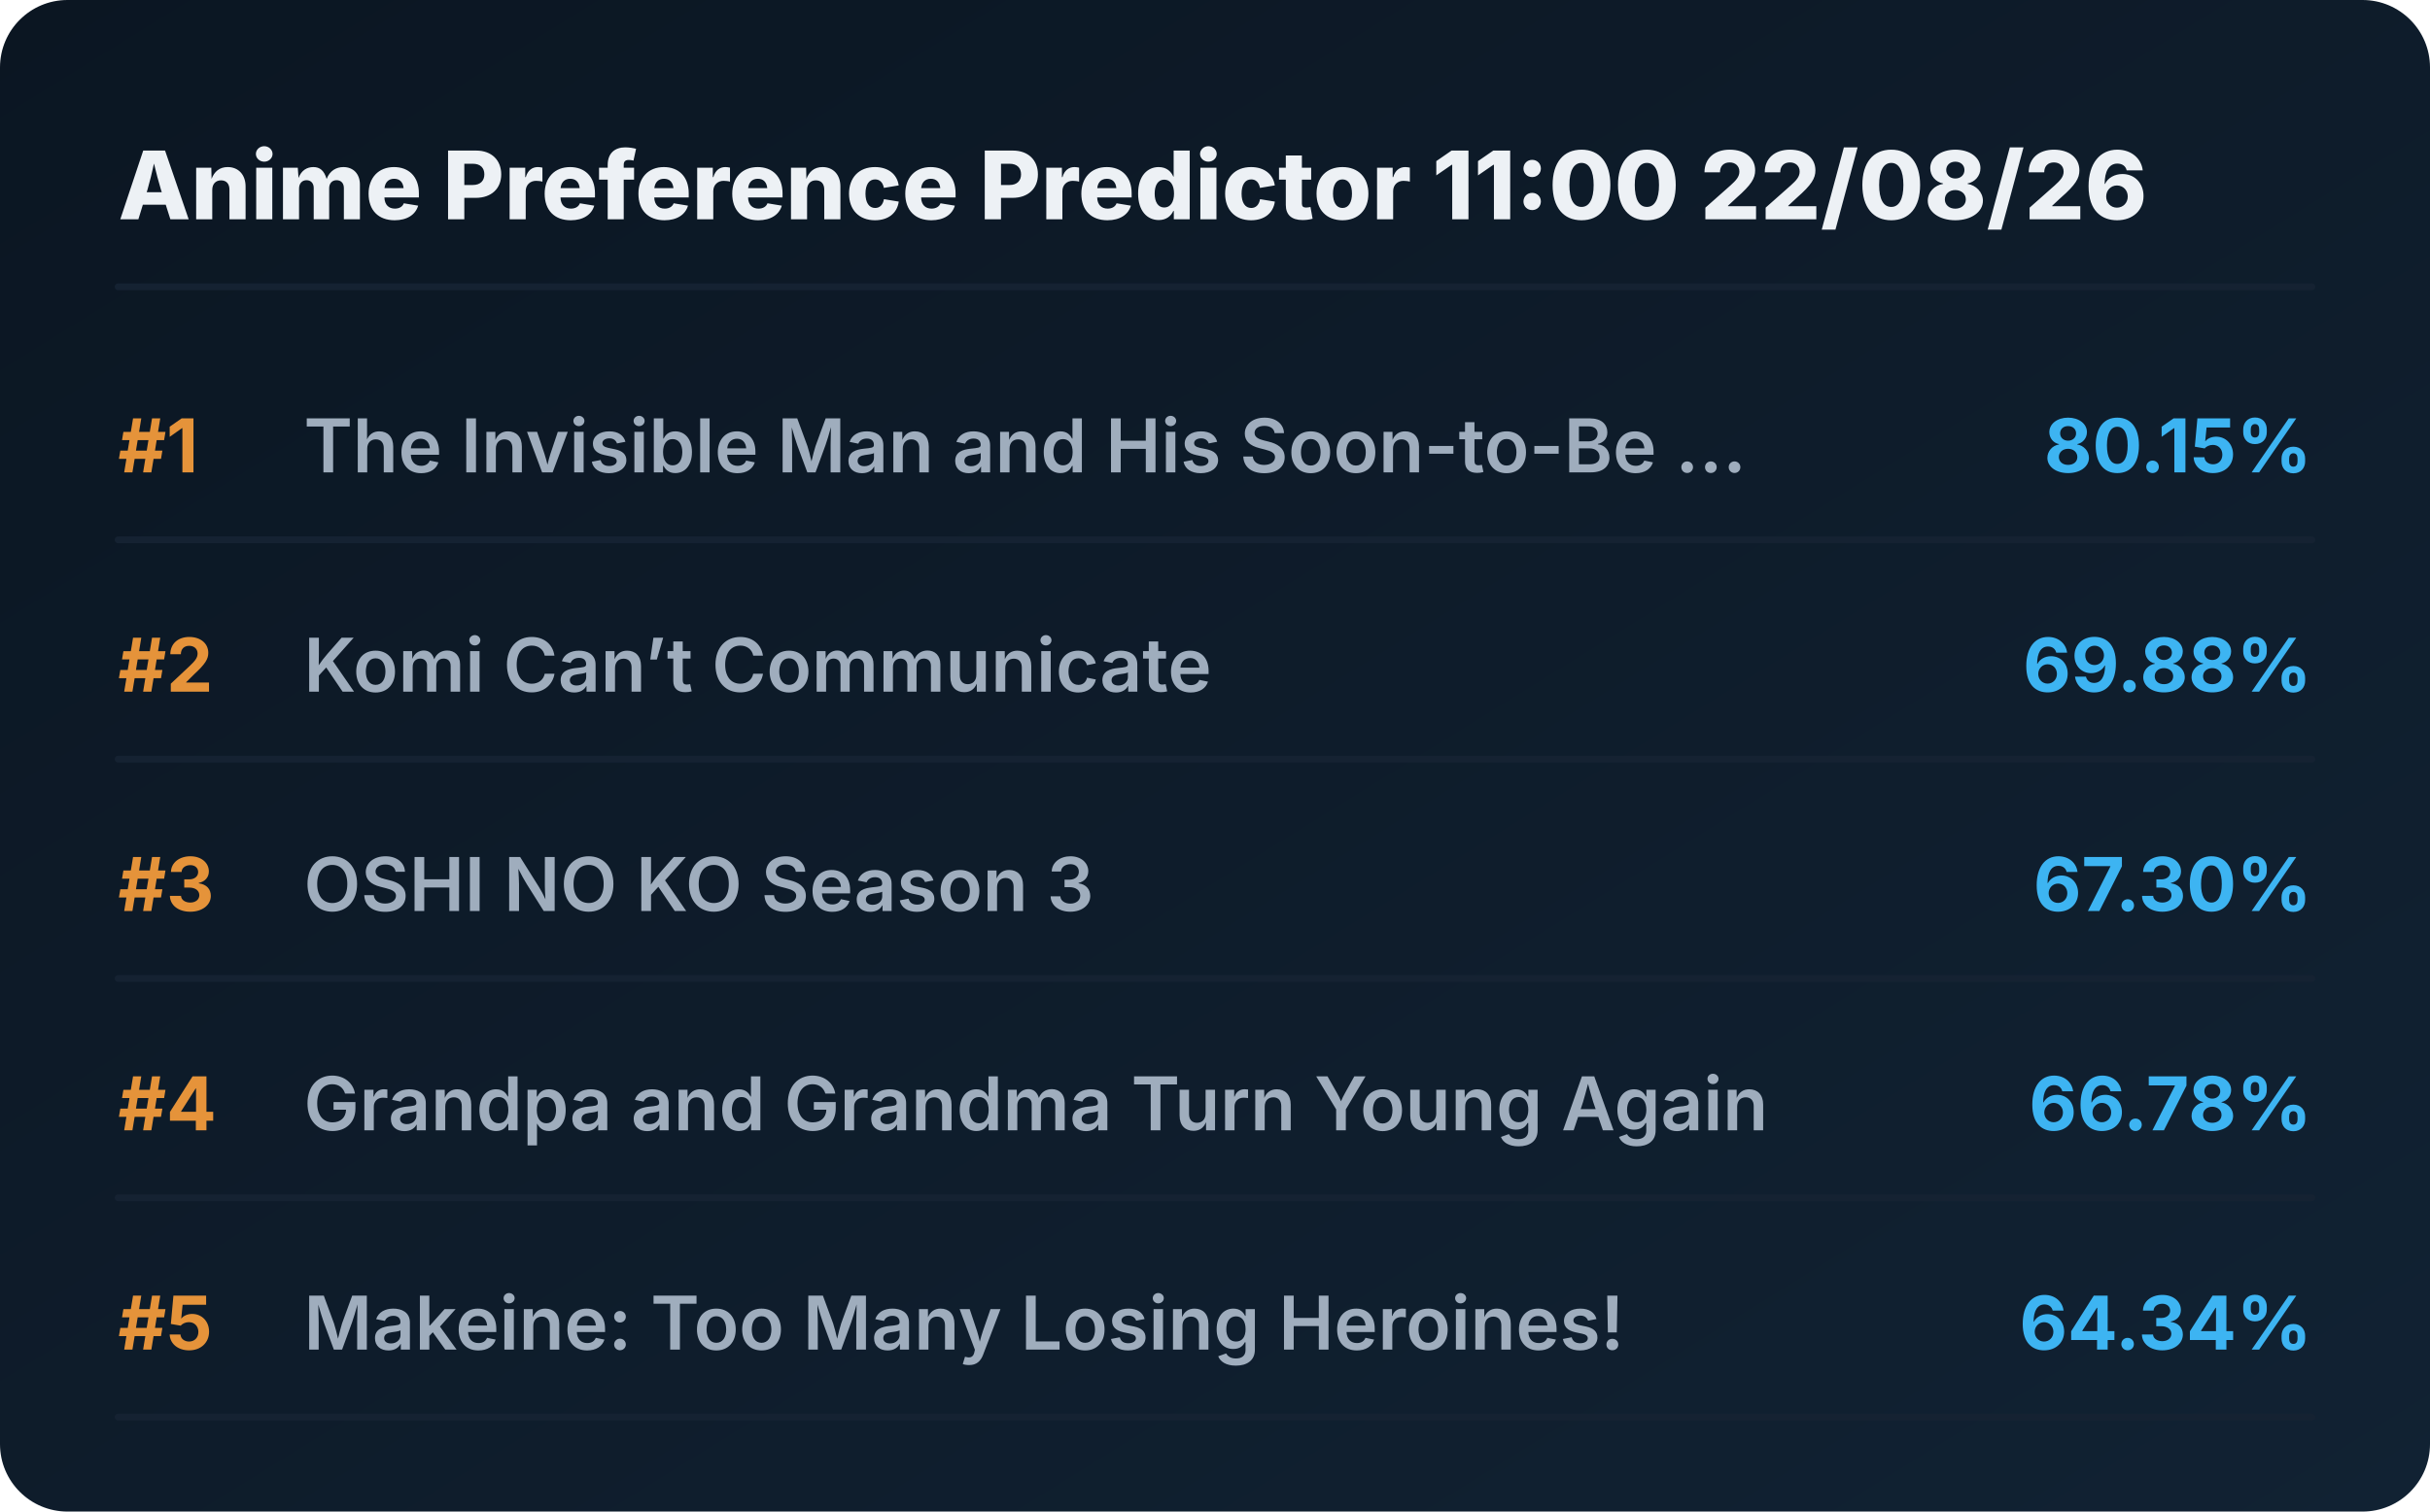
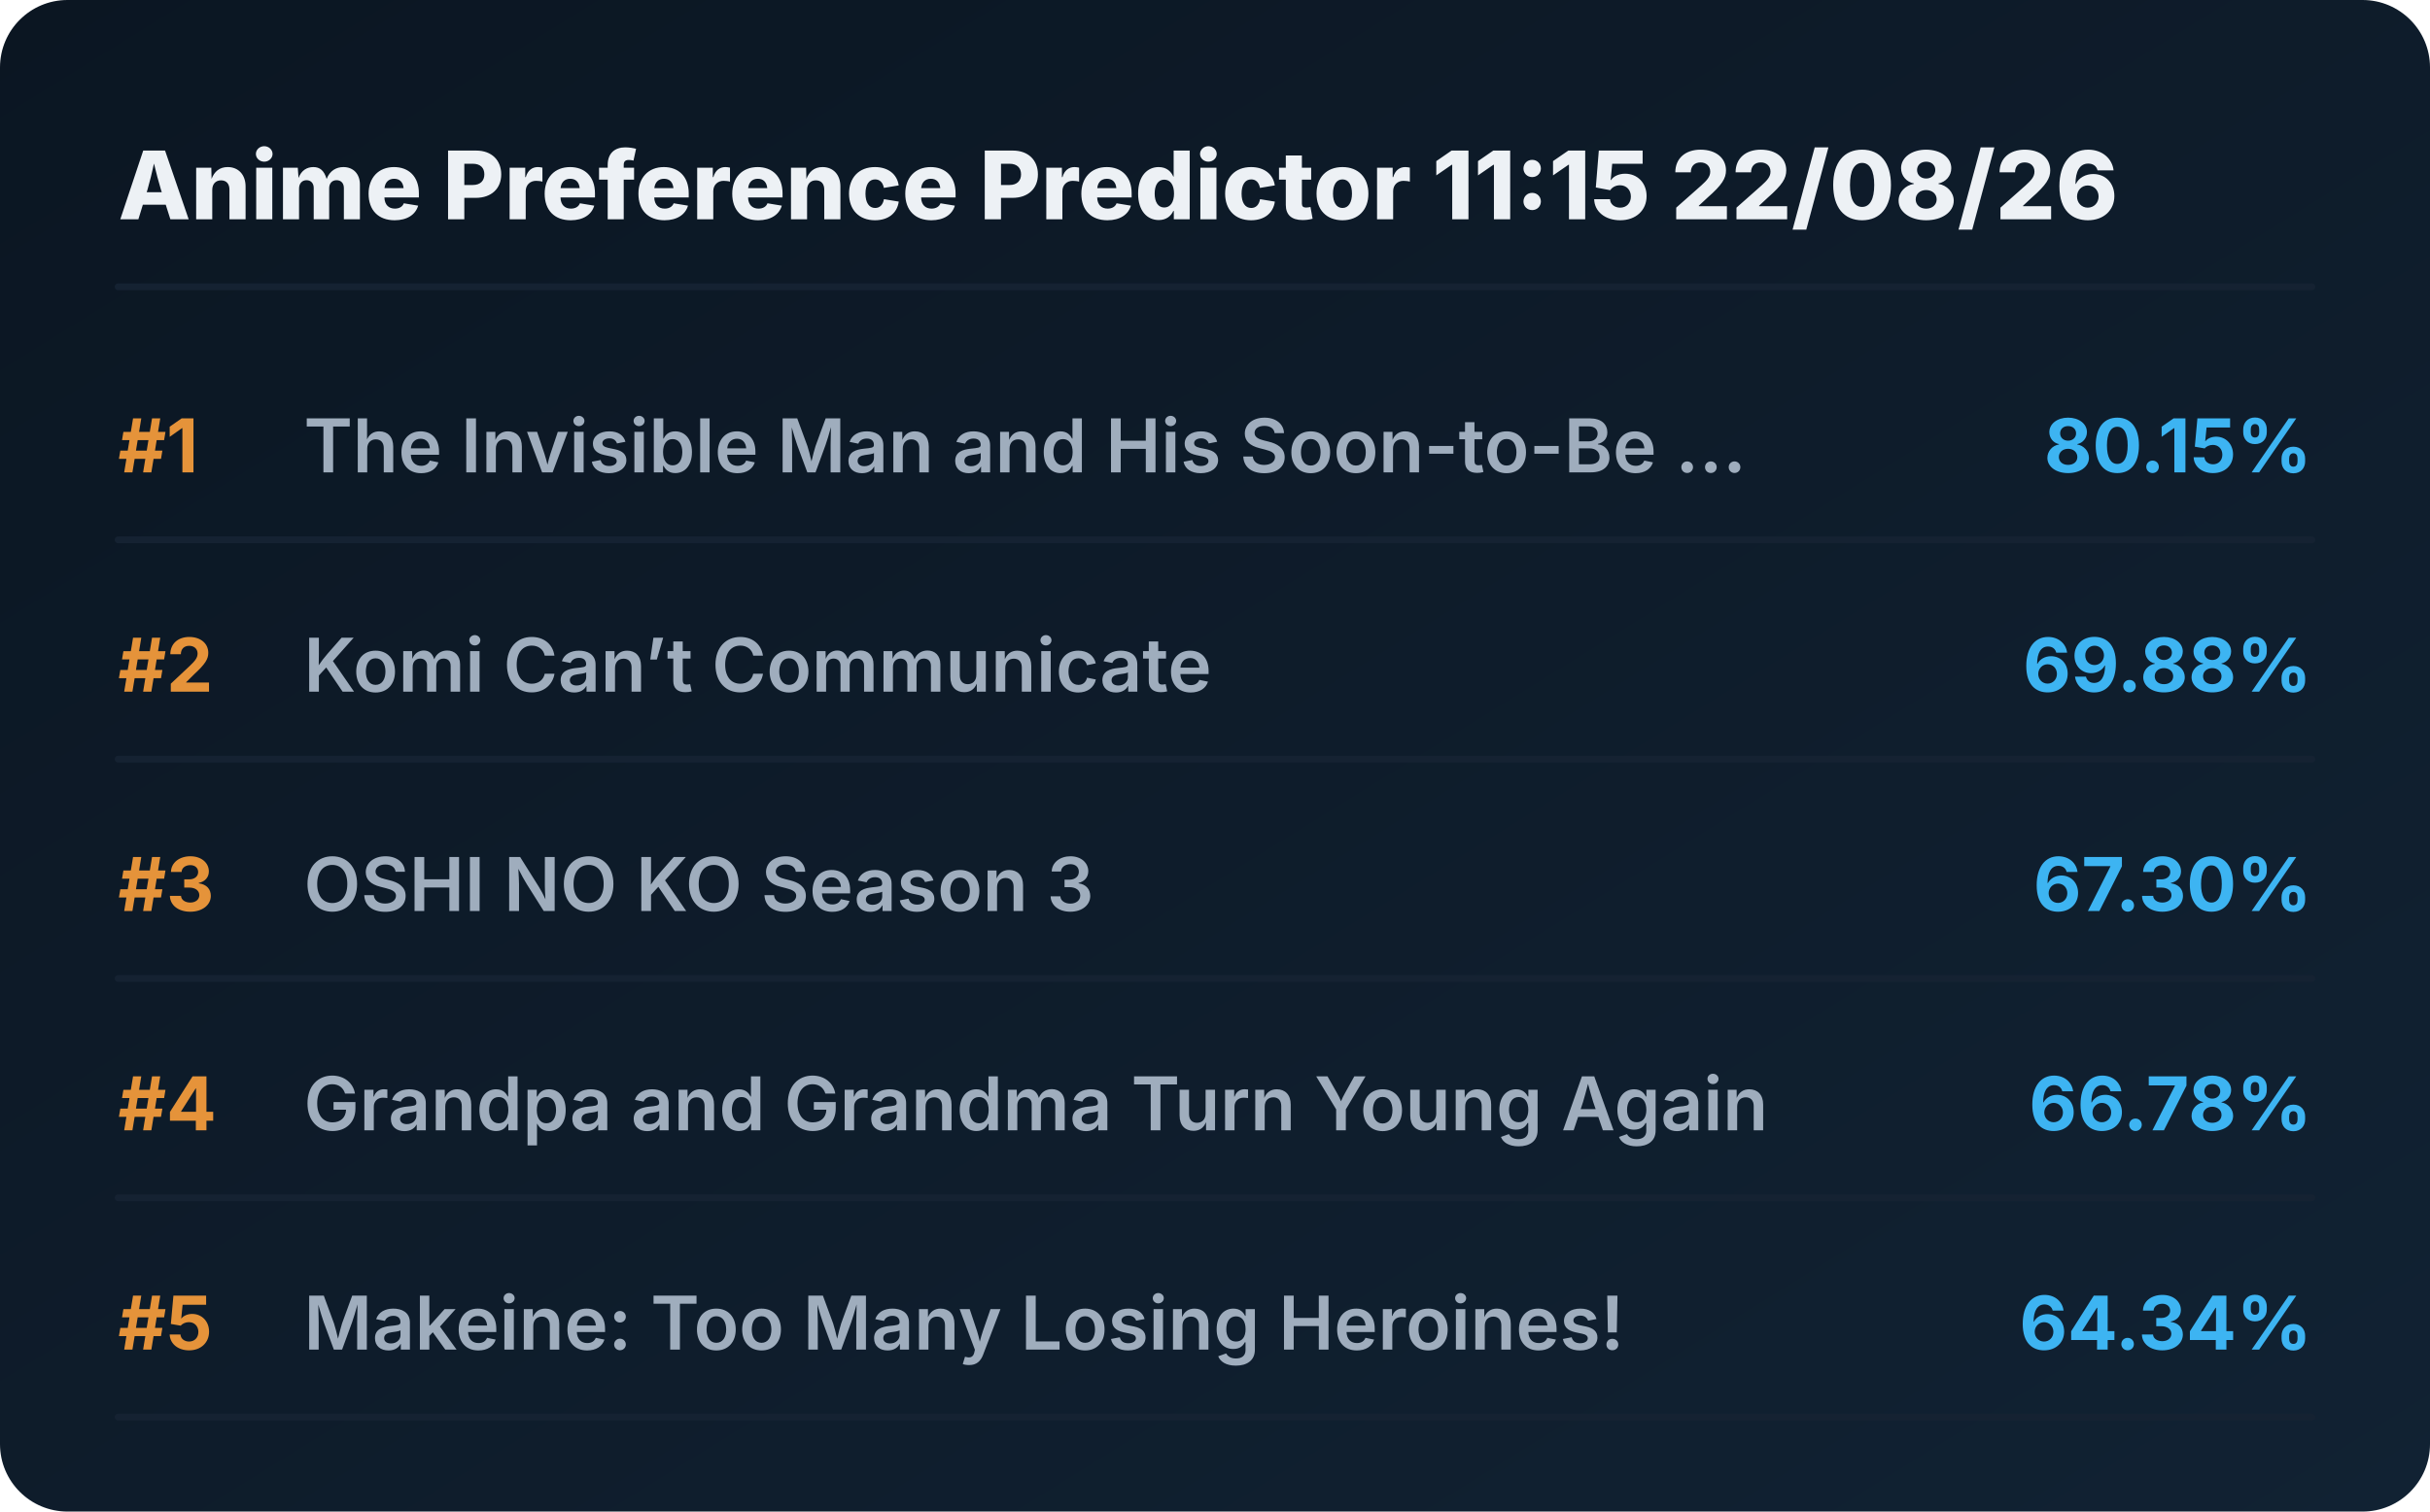
<svg xmlns="http://www.w3.org/2000/svg" viewBox="0 0 720 448" preserveAspectRatio="xMidYMid meet" style="width: 100%; height: auto; max-width: 720px;">
  <defs>
    <linearGradient id="boxGrad" x1="0%" y1="0%" x2="100%" y2="100%">
      <stop offset="0%" stop-color="#0b1622" />
      <stop offset="100%" stop-color="#112233" />
    </linearGradient>
    <clipPath id="titleClip">
      <rect x="90" y="0" width="510" height="100%" />
    </clipPath>
  </defs>
  <style>
    .bg { fill: url(#boxGrad); rx: 20px; }
    .header { font-family: 'Overpass', 'Inter', system-ui, sans-serif; font-weight: 800; font-size: 28px; fill: #edf1f5; }
    .rank { font-family: 'Overpass', 'Inter', system-ui, sans-serif; font-weight: 700; font-size: 22px; fill: #e5933a; }
    .title { font-family: 'Overpass', 'Inter', system-ui, sans-serif; font-weight: 600; font-size: 22px; fill: #9fadbd; }
    .score { font-family: 'Overpass', 'Inter', system-ui, sans-serif; font-weight: 700; font-size: 22px; fill: #3db4f2; }
    .line { stroke: #152232; stroke-width: 2; stroke-linecap: round; }
  </style>
  <rect class="bg" width="720" height="448" />
-   <text x="35" y="65" class="header">Anime Preference Predictor 11:00 22/08/26</text>
+   <text x="35" y="65" class="header">Anime Preference Predictor 11:15 22/08/26</text>
  <line x1="35" y1="85" x2="685" y2="85" class="line" />
  <g transform="translate(0, 0)">
    <text x="35" y="140" class="rank">#1</text>
    <text x="90" y="140" class="title">The Invisible Man and His Soon-to-Be ...</text>
    <text x="685" y="140" class="score" text-anchor="end">80.15%</text>
    <line x1="35" y1="160" x2="685" y2="160" class="line" />
  </g>
  <g transform="translate(0, 65)">
    <text x="35" y="140" class="rank">#2</text>
    <text x="90" y="140" class="title">Komi Can’t Communicate</text>
    <text x="685" y="140" class="score" text-anchor="end">69.88%</text>
    <line x1="35" y1="160" x2="685" y2="160" class="line" />
  </g>
  <g transform="translate(0, 130)">
    <text x="35" y="140" class="rank">#3</text>
    <text x="90" y="140" class="title">OSHI NO KO Season 3</text>
    <text x="685" y="140" class="score" text-anchor="end">67.30%</text>
    <line x1="35" y1="160" x2="685" y2="160" class="line" />
  </g>
  <g transform="translate(0, 195)">
    <text x="35" y="140" class="rank">#4</text>
    <text x="90" y="140" class="title">Grandpa and Grandma Turn Young Again</text>
    <text x="685" y="140" class="score" text-anchor="end">66.78%</text>
    <line x1="35" y1="160" x2="685" y2="160" class="line" />
  </g>
  <g transform="translate(0, 260)">
    <text x="35" y="140" class="rank">#5</text>
    <text x="90" y="140" class="title">Makeine: Too Many Losing Heroines!</text>
    <text x="685" y="140" class="score" text-anchor="end">64.34%</text>
    <line x1="35" y1="160" x2="685" y2="160" class="line" />
  </g>
</svg>
